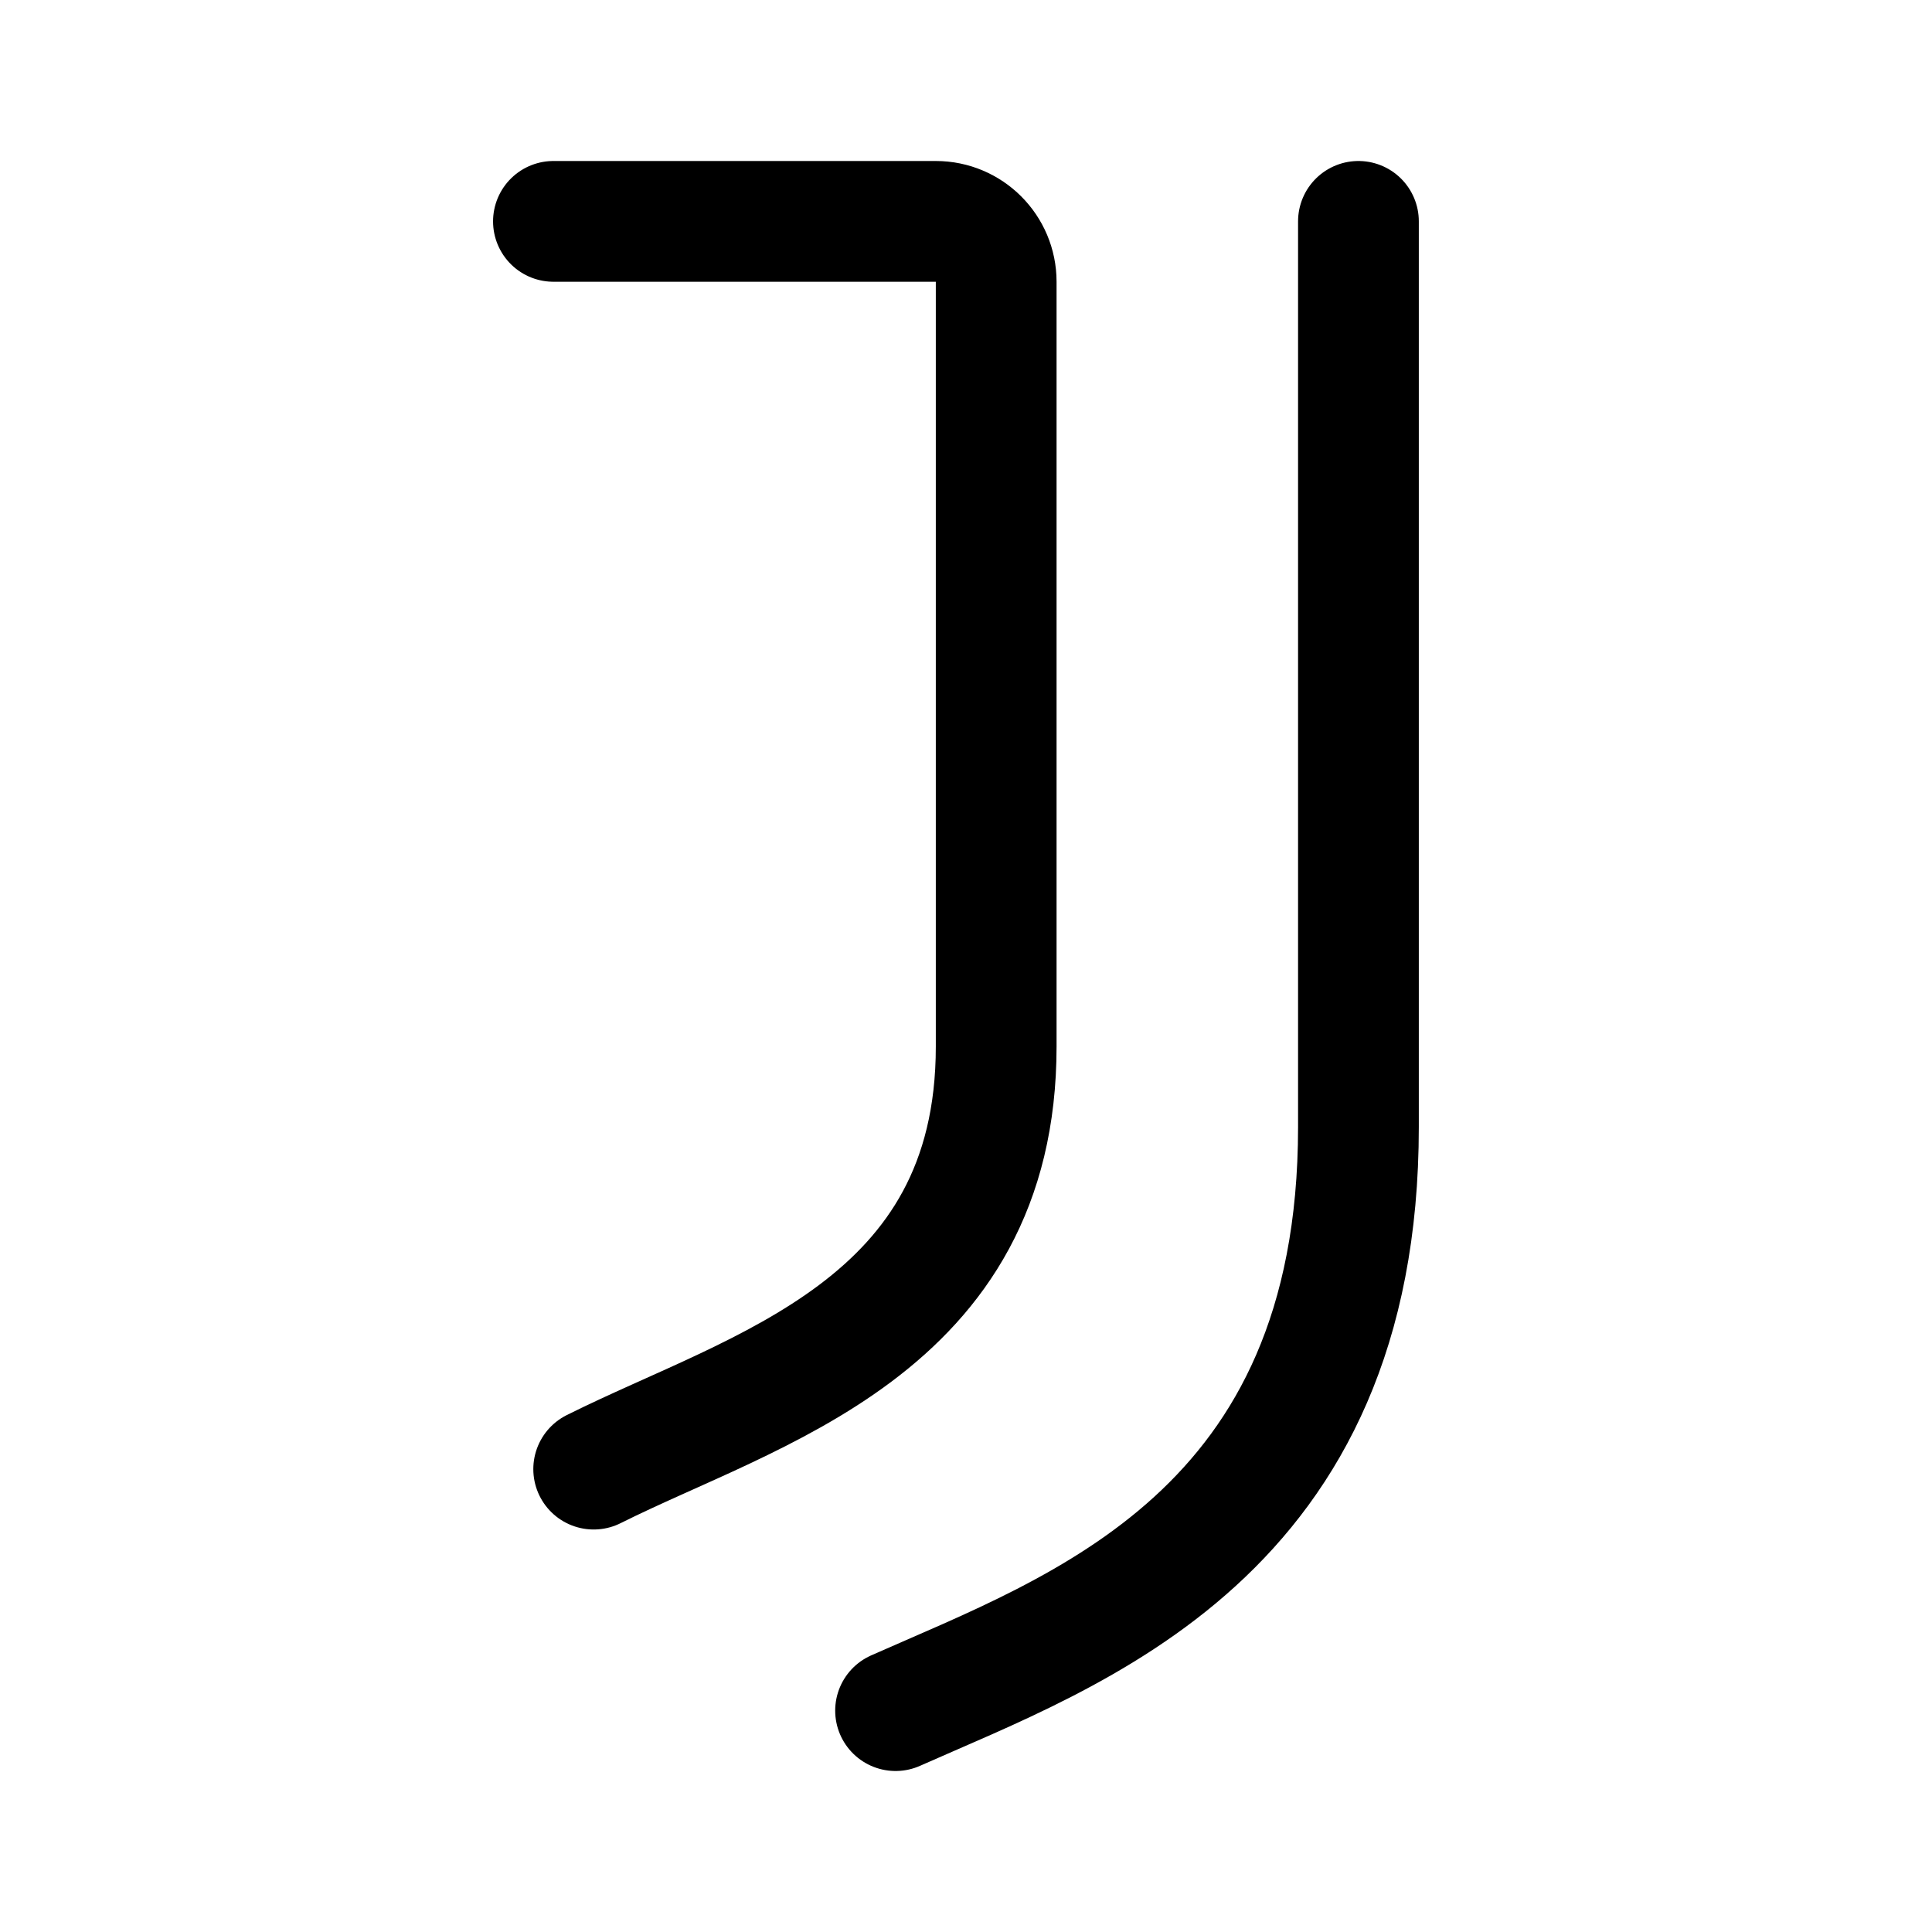
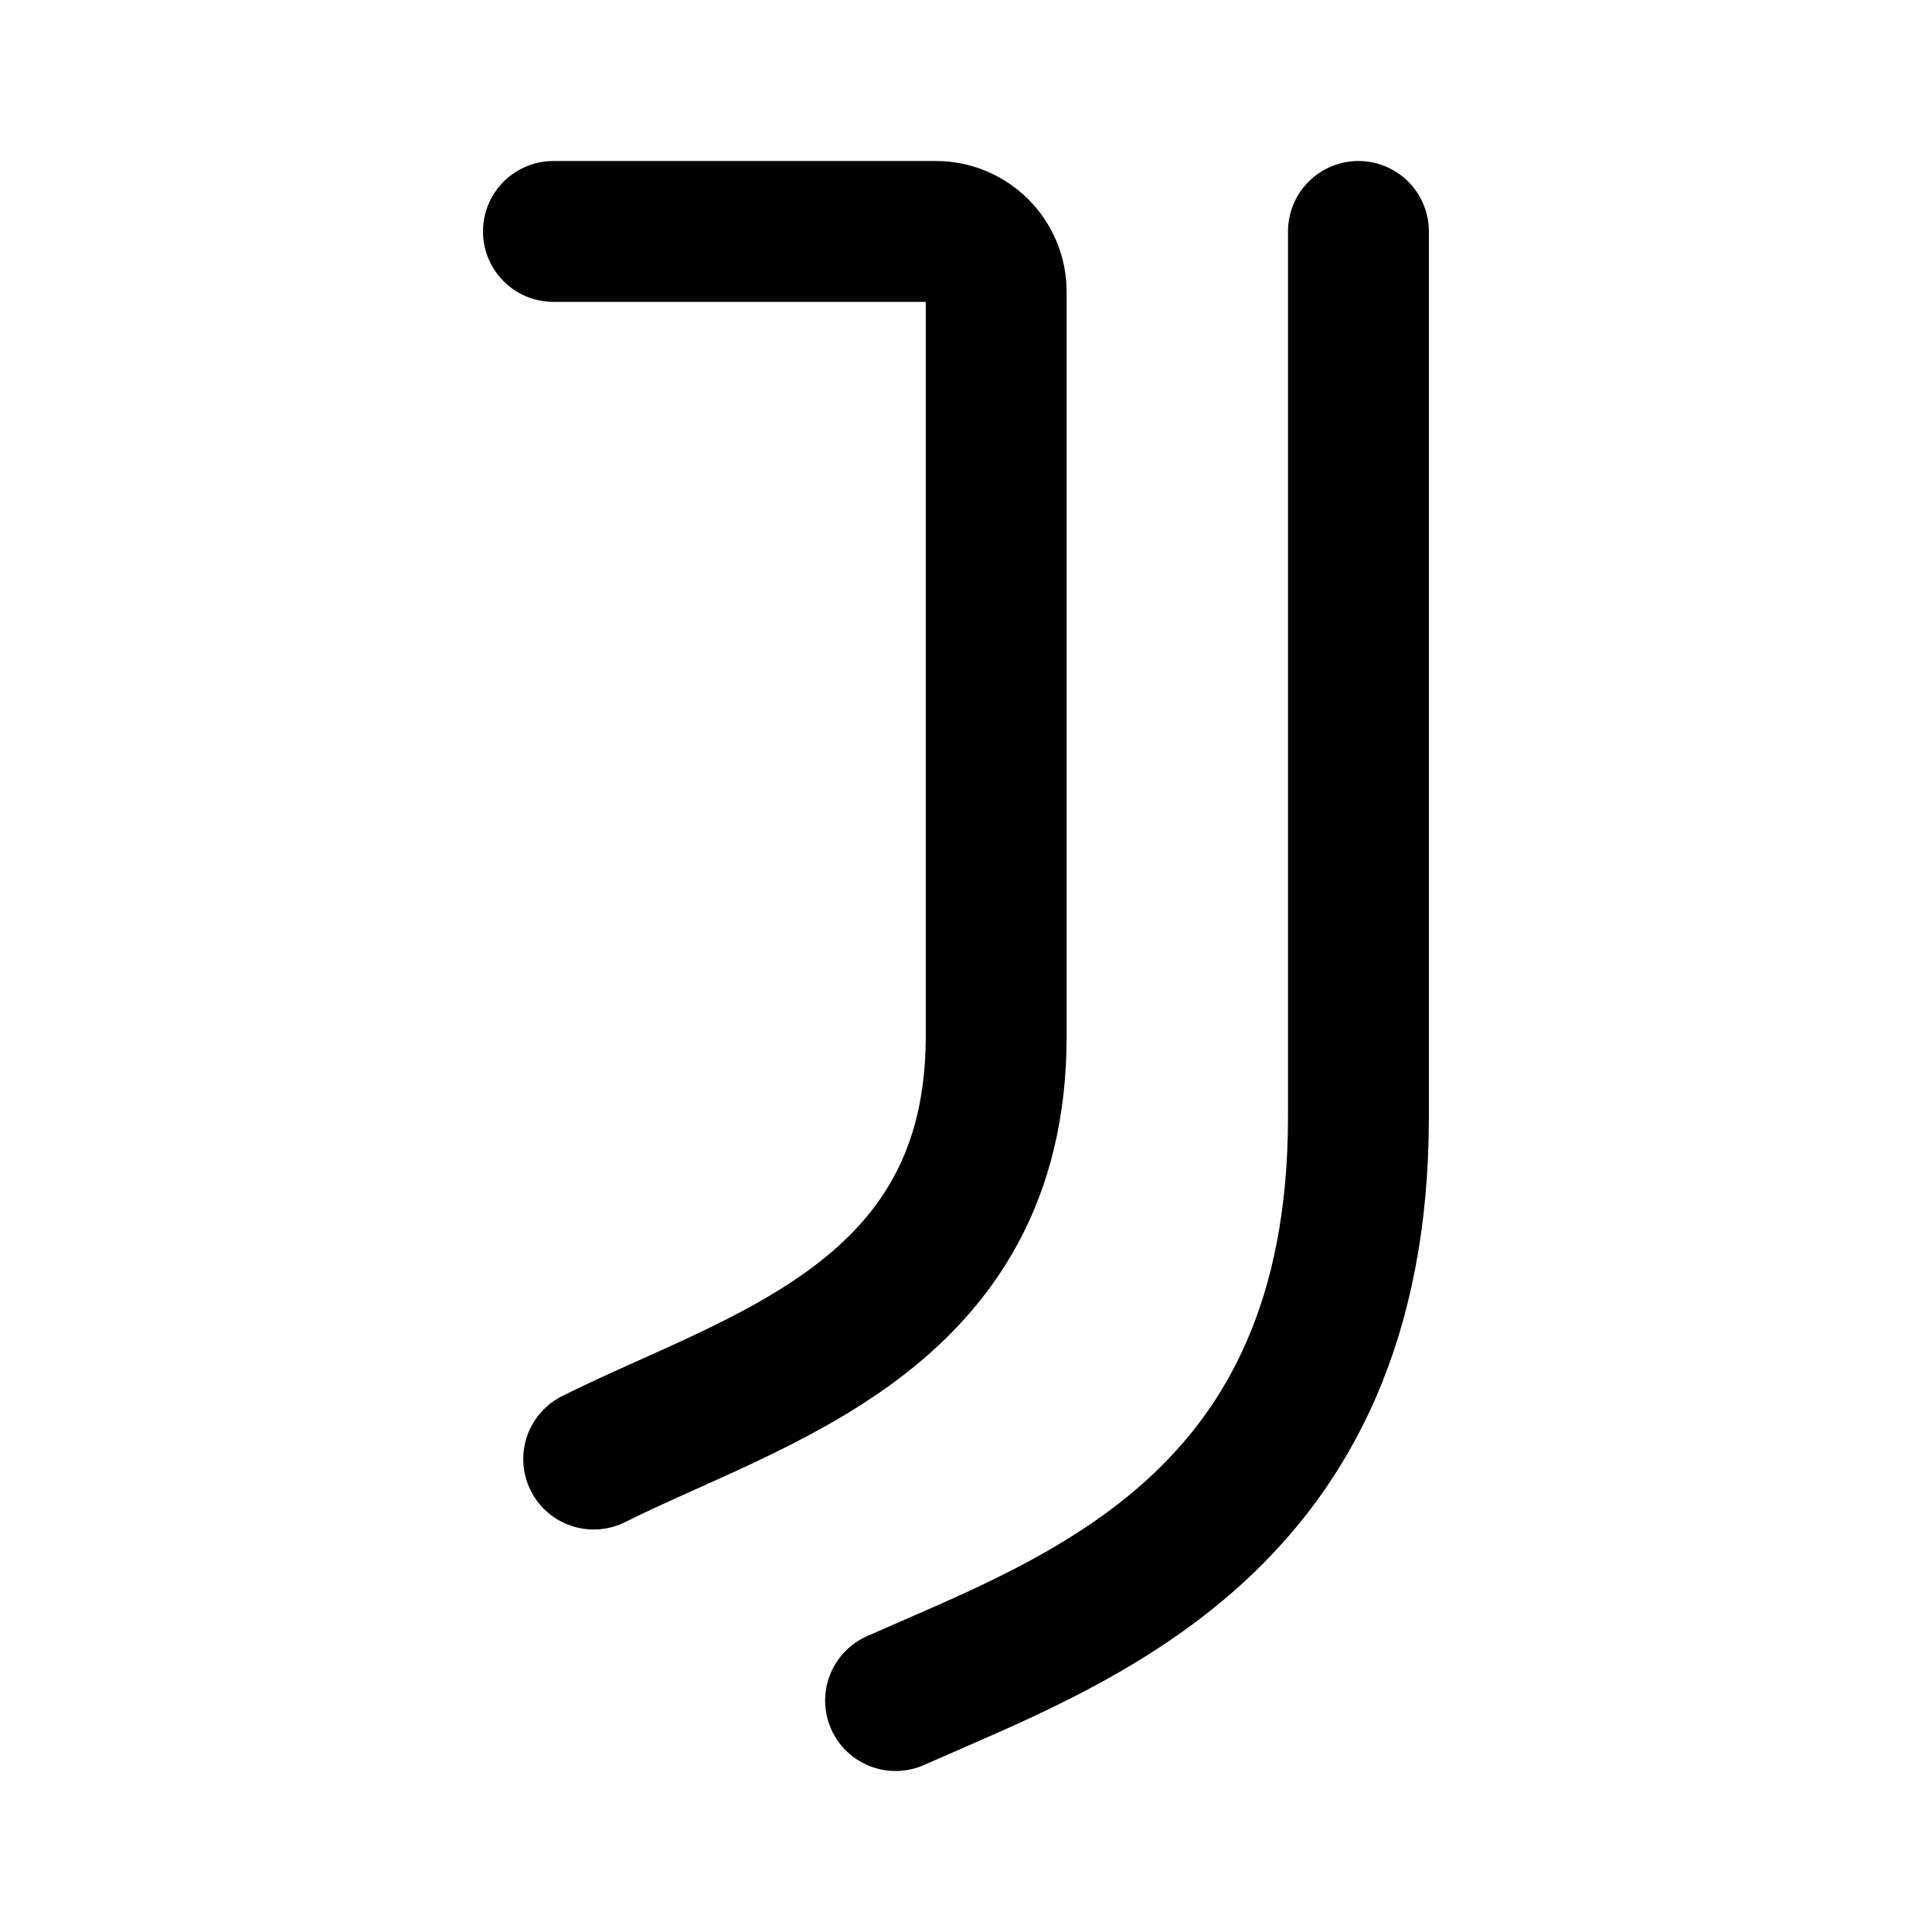
- <svg xmlns="http://www.w3.org/2000/svg" width="192" height="192" fill="none" viewBox="0 0 192 192">
-   <path stroke="#000" stroke-linecap="round" stroke-linejoin="round" stroke-width="12" d="M55 22h38a6 6 0 0 1 6 6v76c0 28-24 34-40 42m76-124v90c0 40.5-28 50-46 58" />
+ <svg xmlns="http://www.w3.org/2000/svg" width="192" height="192" viewBox="0 0 192 192" fill="none">
+   <path d="M55 23h38a6 6 0 0 1 6 6v74c0 28-24 34-40 42m76-122v88c0 40.5-28 50-46 58" stroke="#000" stroke-width="14" stroke-linecap="round" stroke-linejoin="round" />
</svg>
